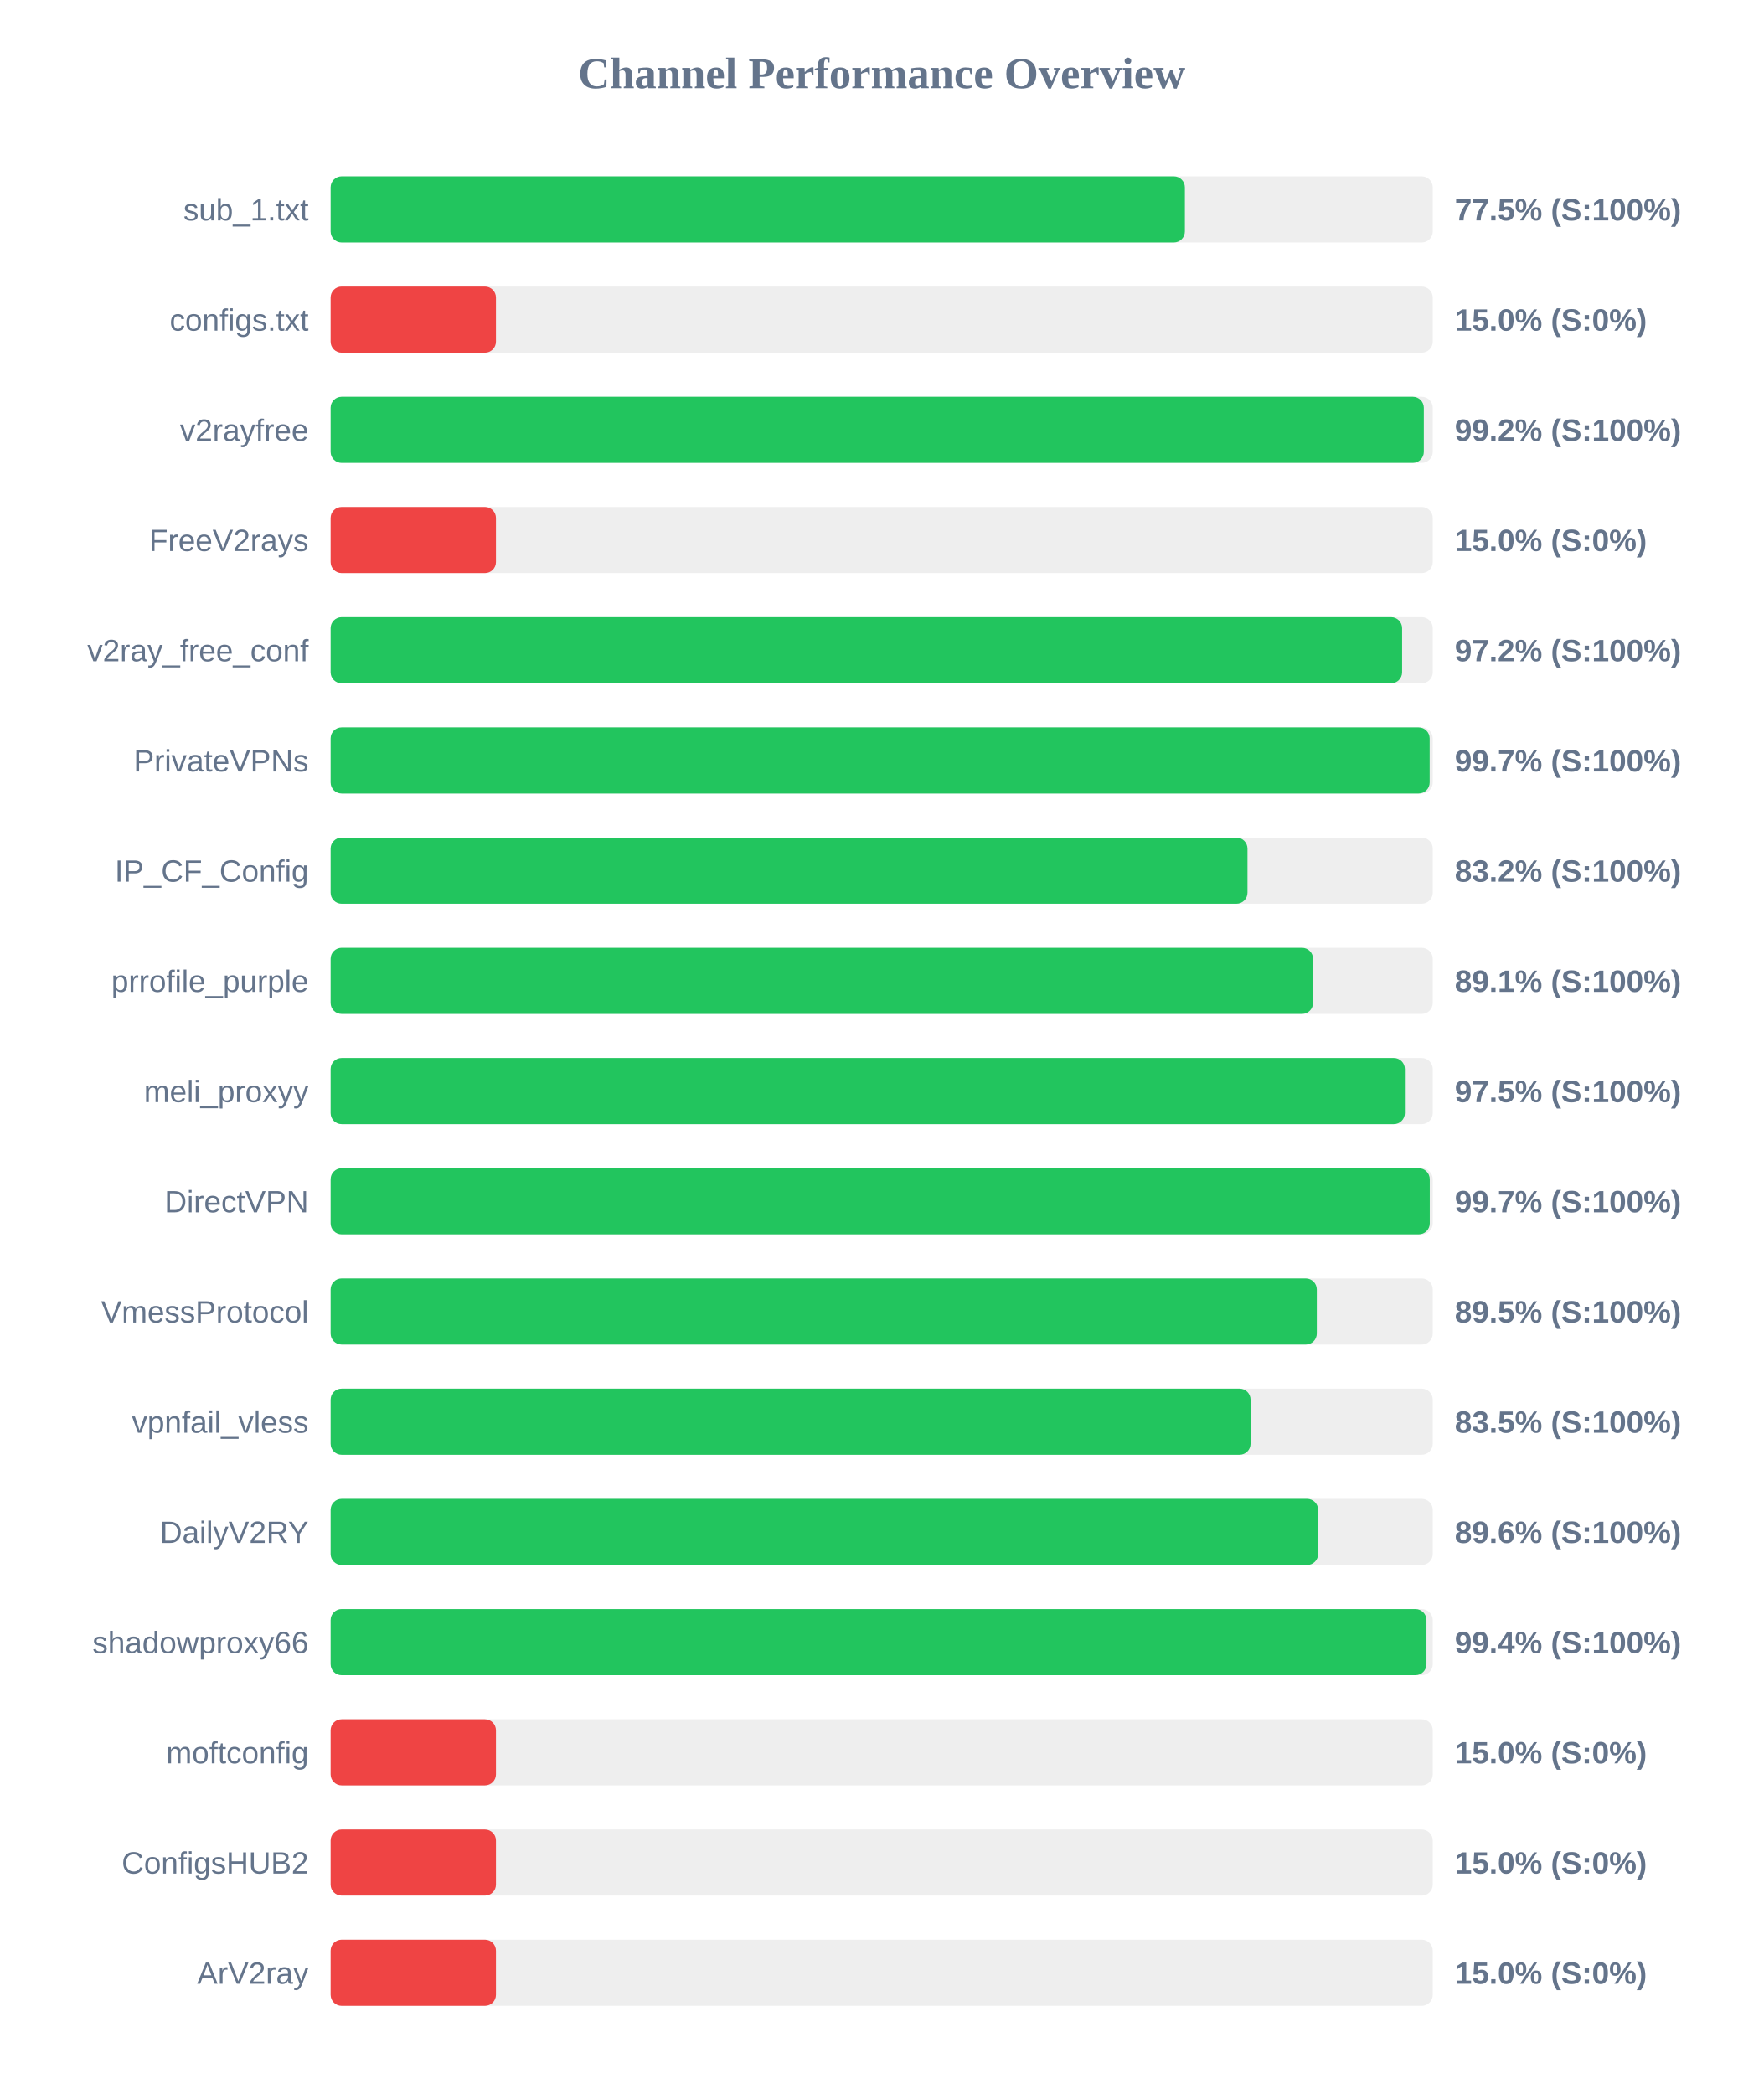
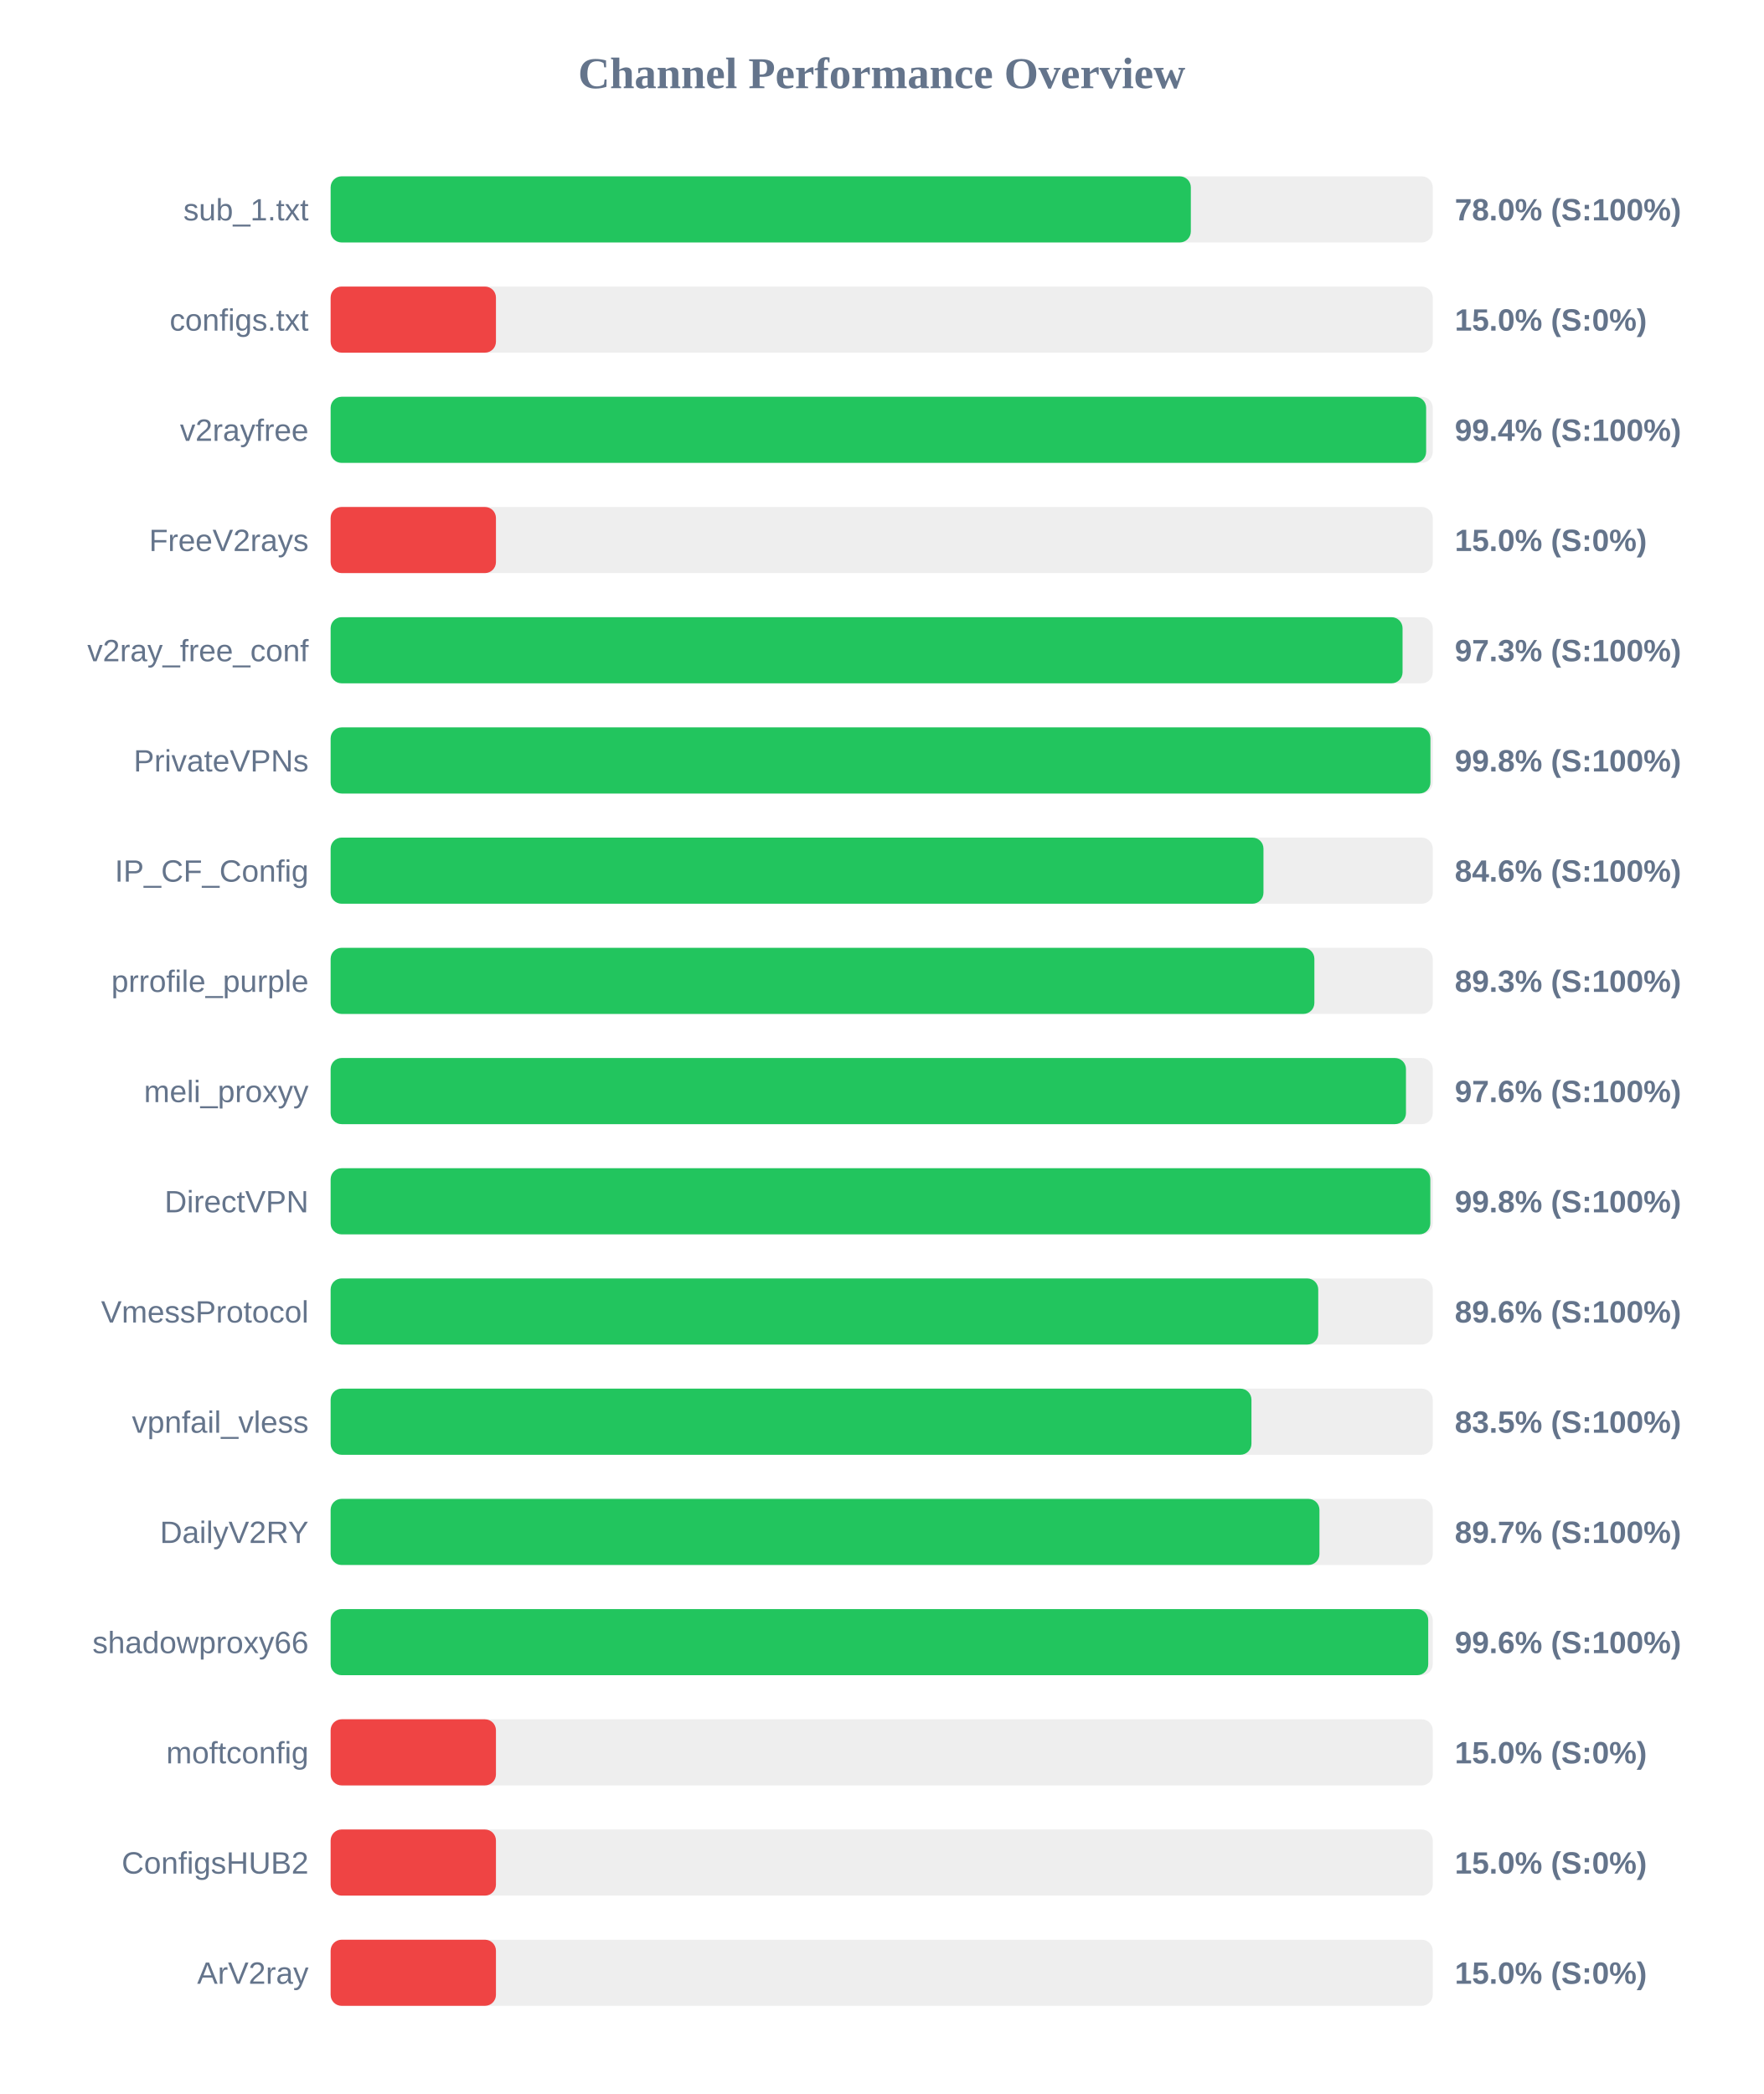
<svg xmlns="http://www.w3.org/2000/svg" width="800" height="950" version="1.1">
  <style>
        .row { font: 14px Arial; fill: #64748b; }
        .score { font: bold 14px Arial; fill: #64748b; }
    </style>
  <text x="400" y="40" text-anchor="middle" font-size="20px" font-weight="bold" fill="#64748b">Channel Performance Overview</text>
  <rect x="150" y="80" width="500" height="30" fill="#eee" rx="5" />
-   <rect x="150" y="80" width="387.55" height="30" fill="#22c55e" rx="5" />
+   <rect x="150" y="80" width="390.25" height="30" fill="#22c55e" rx="5" />
  <text x="140" y="100" text-anchor="end" class="row">sub_1.txt</text>
-   <text x="660" y="100" text-anchor="start" class="score">77.5% (S:100%)</text>
+   <text x="660" y="100" text-anchor="start" class="score">78.0% (S:100%)</text>
  <rect x="150" y="130" width="500" height="30" fill="#eee" rx="5" />
  <rect x="150" y="130" width="75.0" height="30" fill="#ef4444" rx="5" />
  <text x="140" y="150" text-anchor="end" class="row">configs.txt</text>
  <text x="660" y="150" text-anchor="start" class="score">15.0% (S:0%)</text>
  <rect x="150" y="180" width="500" height="30" fill="#eee" rx="5" />
-   <rect x="150" y="180" width="495.95" height="30" fill="#22c55e" rx="5" />
+   <rect x="150" y="180" width="497.0" height="30" fill="#22c55e" rx="5" />
  <text x="140" y="200" text-anchor="end" class="row">v2rayfree</text>
-   <text x="660" y="200" text-anchor="start" class="score">99.2% (S:100%)</text>
+   <text x="660" y="200" text-anchor="start" class="score">99.4% (S:100%)</text>
  <rect x="150" y="230" width="500" height="30" fill="#eee" rx="5" />
  <rect x="150" y="230" width="75.0" height="30" fill="#ef4444" rx="5" />
  <text x="140" y="250" text-anchor="end" class="row">FreeV2rays</text>
  <text x="660" y="250" text-anchor="start" class="score">15.0% (S:0%)</text>
  <rect x="150" y="280" width="500" height="30" fill="#eee" rx="5" />
-   <rect x="150" y="280" width="486.1" height="30" fill="#22c55e" rx="5" />
+   <rect x="150" y="280" width="486.3" height="30" fill="#22c55e" rx="5" />
  <text x="140" y="300" text-anchor="end" class="row">v2ray_free_conf</text>
-   <text x="660" y="300" text-anchor="start" class="score">97.2% (S:100%)</text>
+   <text x="660" y="300" text-anchor="start" class="score">97.3% (S:100%)</text>
  <rect x="150" y="330" width="500" height="30" fill="#eee" rx="5" />
-   <rect x="150" y="330" width="498.6" height="30" fill="#22c55e" rx="5" />
+   <rect x="150" y="330" width="498.95" height="30" fill="#22c55e" rx="5" />
  <text x="140" y="350" text-anchor="end" class="row">PrivateVPNs</text>
-   <text x="660" y="350" text-anchor="start" class="score">99.7% (S:100%)</text>
+   <text x="660" y="350" text-anchor="start" class="score">99.8% (S:100%)</text>
  <rect x="150" y="380" width="500" height="30" fill="#eee" rx="5" />
-   <rect x="150" y="380" width="415.95" height="30" fill="#22c55e" rx="5" />
+   <rect x="150" y="380" width="423.2" height="30" fill="#22c55e" rx="5" />
  <text x="140" y="400" text-anchor="end" class="row">IP_CF_Config</text>
-   <text x="660" y="400" text-anchor="start" class="score">83.2% (S:100%)</text>
+   <text x="660" y="400" text-anchor="start" class="score">84.6% (S:100%)</text>
  <rect x="150" y="430" width="500" height="30" fill="#eee" rx="5" />
-   <rect x="150" y="430" width="445.7" height="30" fill="#22c55e" rx="5" />
+   <rect x="150" y="430" width="446.3" height="30" fill="#22c55e" rx="5" />
  <text x="140" y="450" text-anchor="end" class="row">prrofile_purple</text>
-   <text x="660" y="450" text-anchor="start" class="score">89.1% (S:100%)</text>
+   <text x="660" y="450" text-anchor="start" class="score">89.3% (S:100%)</text>
  <rect x="150" y="480" width="500" height="30" fill="#eee" rx="5" />
-   <rect x="150" y="480" width="487.35" height="30" fill="#22c55e" rx="5" />
+   <rect x="150" y="480" width="487.85" height="30" fill="#22c55e" rx="5" />
  <text x="140" y="500" text-anchor="end" class="row">meli_proxyy</text>
-   <text x="660" y="500" text-anchor="start" class="score">97.5% (S:100%)</text>
+   <text x="660" y="500" text-anchor="start" class="score">97.6% (S:100%)</text>
  <rect x="150" y="530" width="500" height="30" fill="#eee" rx="5" />
-   <rect x="150" y="530" width="498.65" height="30" fill="#22c55e" rx="5" />
+   <rect x="150" y="530" width="498.9" height="30" fill="#22c55e" rx="5" />
  <text x="140" y="550" text-anchor="end" class="row">DirectVPN</text>
-   <text x="660" y="550" text-anchor="start" class="score">99.7% (S:100%)</text>
+   <text x="660" y="550" text-anchor="start" class="score">99.8% (S:100%)</text>
  <rect x="150" y="580" width="500" height="30" fill="#eee" rx="5" />
-   <rect x="150" y="580" width="447.4" height="30" fill="#22c55e" rx="5" />
+   <rect x="150" y="580" width="448.05" height="30" fill="#22c55e" rx="5" />
  <text x="140" y="600" text-anchor="end" class="row">VmessProtocol</text>
-   <text x="660" y="600" text-anchor="start" class="score">89.5% (S:100%)</text>
+   <text x="660" y="600" text-anchor="start" class="score">89.6% (S:100%)</text>
  <rect x="150" y="630" width="500" height="30" fill="#eee" rx="5" />
-   <rect x="150" y="630" width="417.35" height="30" fill="#22c55e" rx="5" />
+   <rect x="150" y="630" width="417.75" height="30" fill="#22c55e" rx="5" />
  <text x="140" y="650" text-anchor="end" class="row">vpnfail_vless</text>
  <text x="660" y="650" text-anchor="start" class="score">83.5% (S:100%)</text>
  <rect x="150" y="680" width="500" height="30" fill="#eee" rx="5" />
-   <rect x="150" y="680" width="448.0" height="30" fill="#22c55e" rx="5" />
+   <rect x="150" y="680" width="448.6" height="30" fill="#22c55e" rx="5" />
  <text x="140" y="700" text-anchor="end" class="row">DailyV2RY</text>
-   <text x="660" y="700" text-anchor="start" class="score">89.6% (S:100%)</text>
+   <text x="660" y="700" text-anchor="start" class="score">89.7% (S:100%)</text>
  <rect x="150" y="730" width="500" height="30" fill="#eee" rx="5" />
-   <rect x="150" y="730" width="497.15" height="30" fill="#22c55e" rx="5" />
+   <rect x="150" y="730" width="497.95" height="30" fill="#22c55e" rx="5" />
  <text x="140" y="750" text-anchor="end" class="row">shadowproxy66</text>
-   <text x="660" y="750" text-anchor="start" class="score">99.4% (S:100%)</text>
+   <text x="660" y="750" text-anchor="start" class="score">99.6% (S:100%)</text>
  <rect x="150" y="780" width="500" height="30" fill="#eee" rx="5" />
  <rect x="150" y="780" width="75.0" height="30" fill="#ef4444" rx="5" />
  <text x="140" y="800" text-anchor="end" class="row">moftconfig</text>
  <text x="660" y="800" text-anchor="start" class="score">15.0% (S:0%)</text>
  <rect x="150" y="830" width="500" height="30" fill="#eee" rx="5" />
  <rect x="150" y="830" width="75.0" height="30" fill="#ef4444" rx="5" />
  <text x="140" y="850" text-anchor="end" class="row">ConfigsHUB2</text>
  <text x="660" y="850" text-anchor="start" class="score">15.0% (S:0%)</text>
  <rect x="150" y="880" width="500" height="30" fill="#eee" rx="5" />
  <rect x="150" y="880" width="75.0" height="30" fill="#ef4444" rx="5" />
  <text x="140" y="900" text-anchor="end" class="row">ArV2ray</text>
  <text x="660" y="900" text-anchor="start" class="score">15.0% (S:0%)</text>
</svg>
